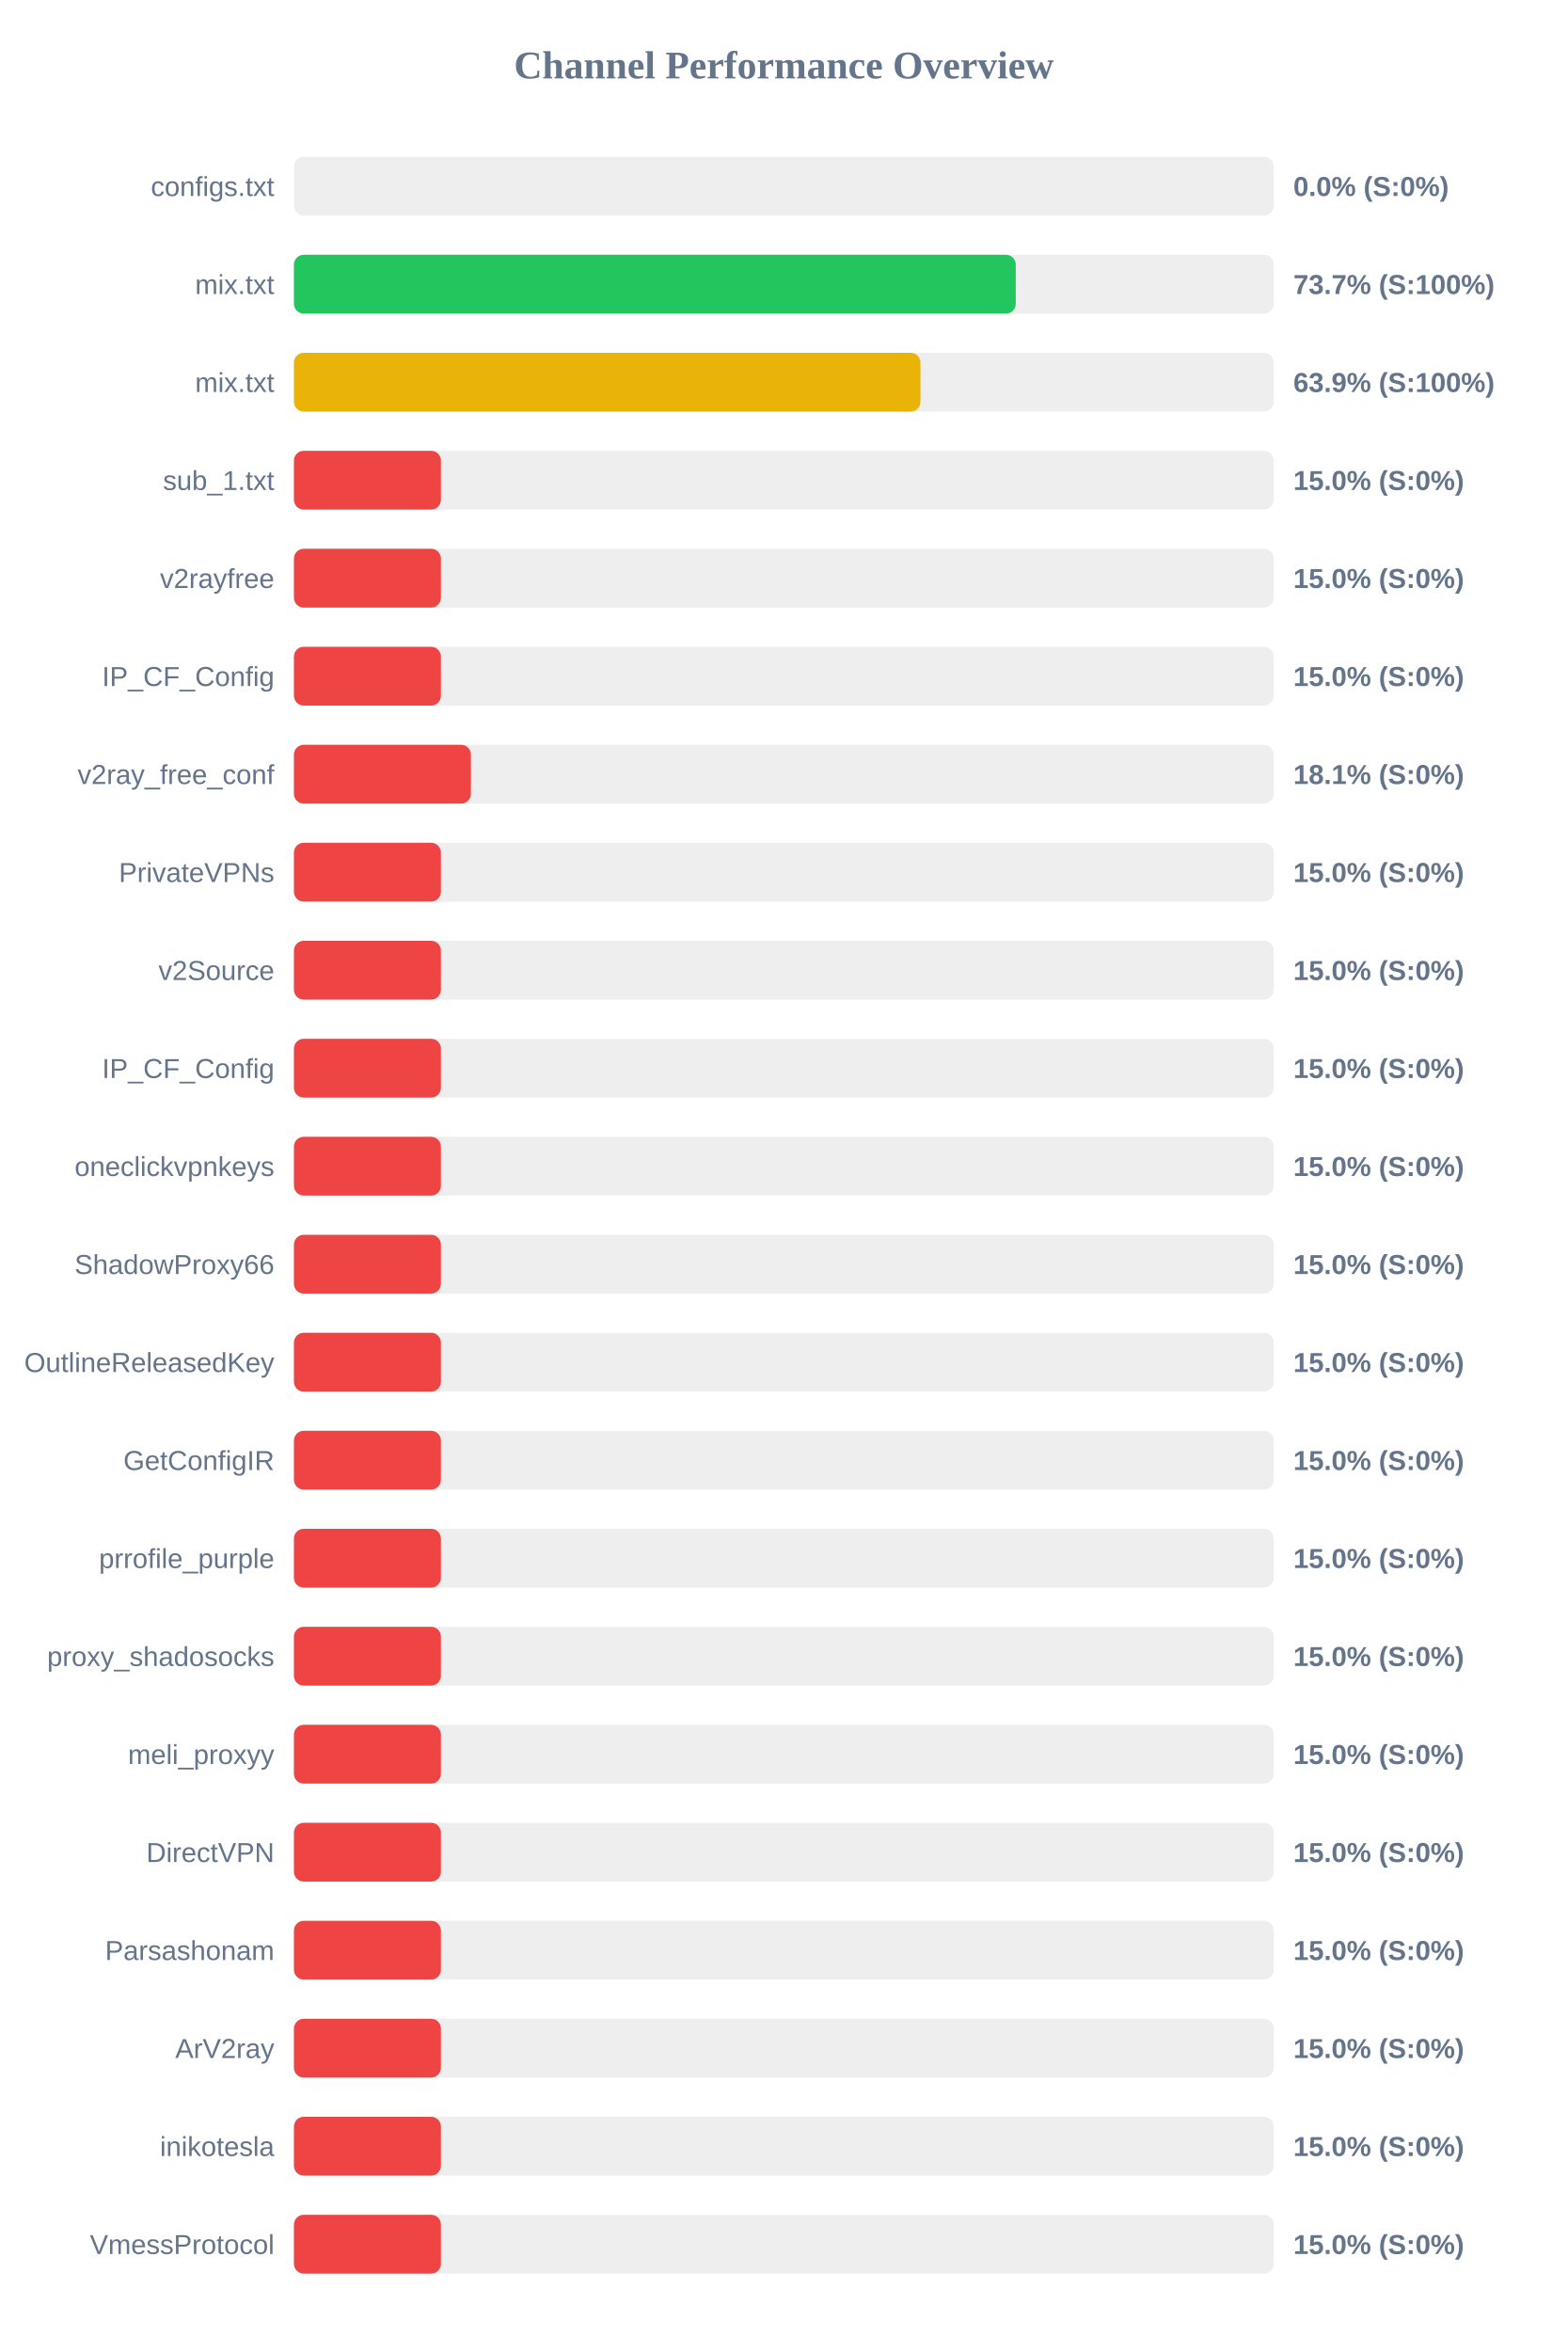
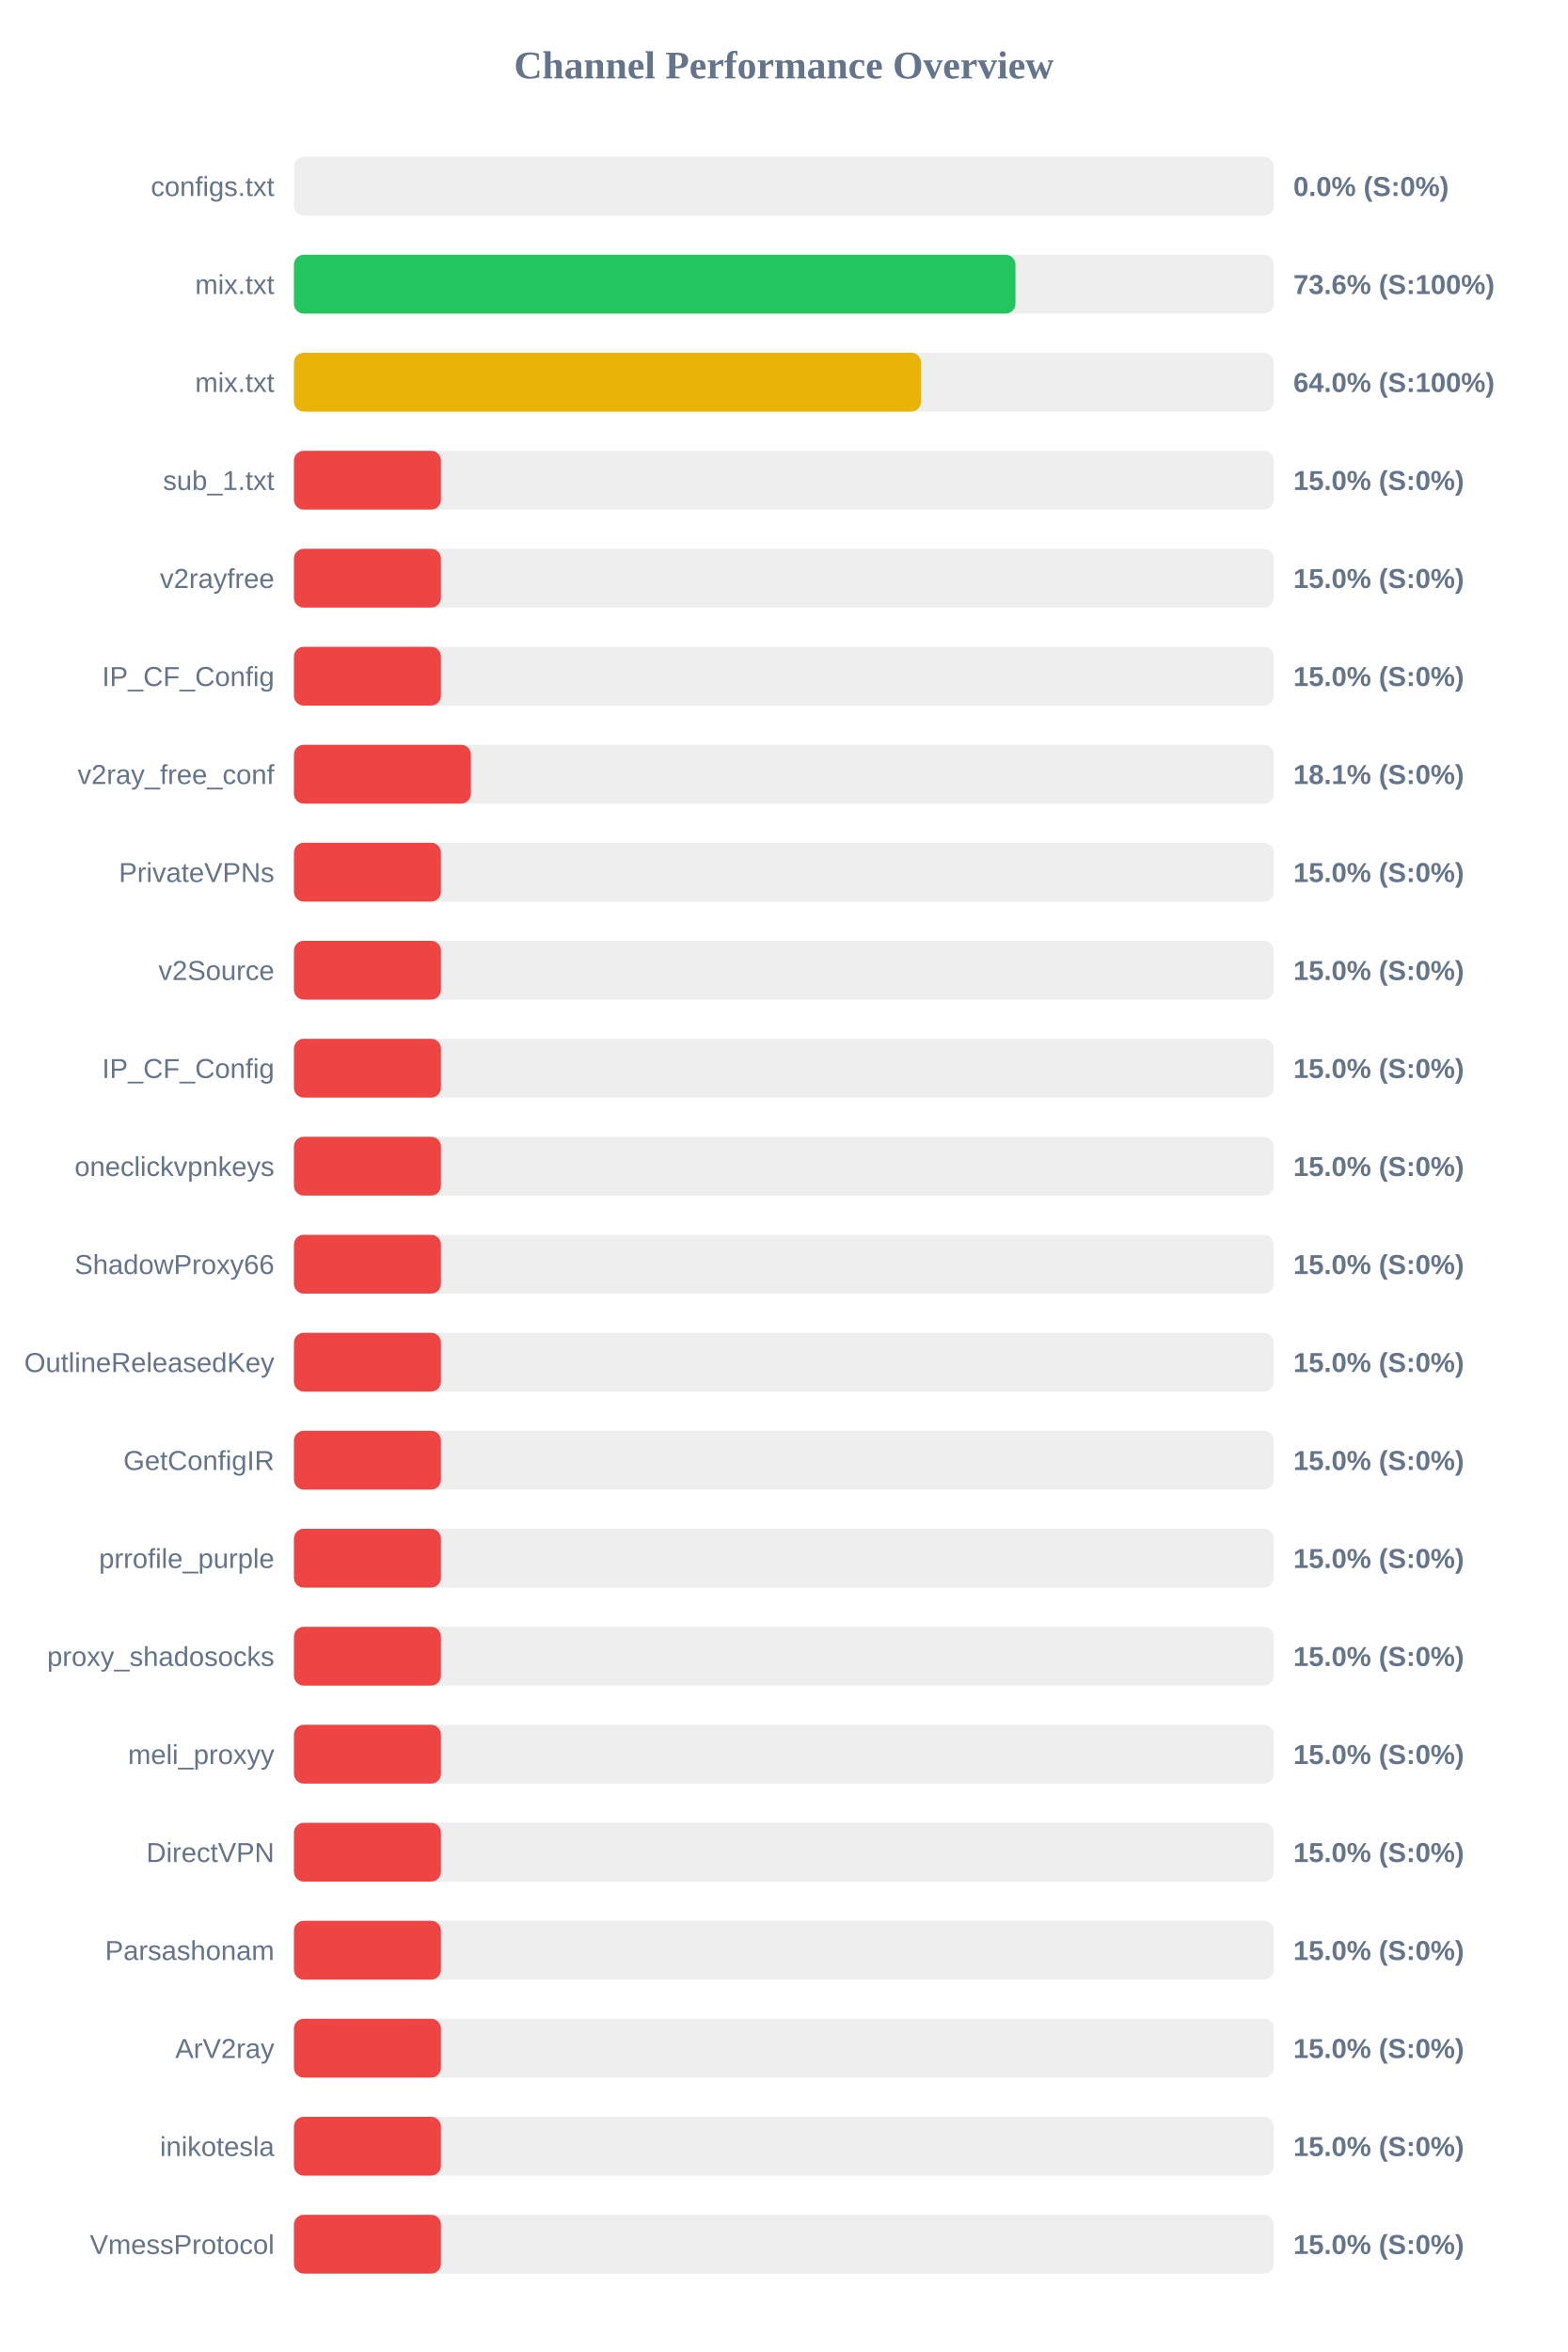
<svg xmlns="http://www.w3.org/2000/svg" width="800" height="1200" version="1.1">
  <style>
        .row { font: 14px Arial; fill: #64748b; }
        .score { font: bold 14px Arial; fill: #64748b; }
    </style>
  <text x="400" y="40" text-anchor="middle" font-size="20px" font-weight="bold" fill="#64748b">Channel Performance Overview</text>
  <rect x="150" y="80" width="500" height="30" fill="#eee" rx="5" />
  <rect x="150" y="80" width="0.0" height="30" fill="#ef4444" rx="5" />
  <text x="140" y="100" text-anchor="end" class="row">configs.txt</text>
  <text x="660" y="100" text-anchor="start" class="score">0.0% (S:0%)</text>
  <rect x="150" y="130" width="500" height="30" fill="#eee" rx="5" />
-   <rect x="150" y="130" width="368.35" height="30" fill="#22c55e" rx="5" />
+   <rect x="150" y="130" width="368.2" height="30" fill="#22c55e" rx="5" />
  <text x="140" y="150" text-anchor="end" class="row">mix.txt</text>
-   <text x="660" y="150" text-anchor="start" class="score">73.7% (S:100%)</text>
+   <text x="660" y="150" text-anchor="start" class="score">73.6% (S:100%)</text>
  <rect x="150" y="180" width="500" height="30" fill="#eee" rx="5" />
-   <rect x="150" y="180" width="319.7" height="30" fill="#eab308" rx="5" />
+   <rect x="150" y="180" width="320.0" height="30" fill="#eab308" rx="5" />
  <text x="140" y="200" text-anchor="end" class="row">mix.txt</text>
-   <text x="660" y="200" text-anchor="start" class="score">63.9% (S:100%)</text>
+   <text x="660" y="200" text-anchor="start" class="score">64.0% (S:100%)</text>
  <rect x="150" y="230" width="500" height="30" fill="#eee" rx="5" />
  <rect x="150" y="230" width="75.0" height="30" fill="#ef4444" rx="5" />
  <text x="140" y="250" text-anchor="end" class="row">sub_1.txt</text>
  <text x="660" y="250" text-anchor="start" class="score">15.0% (S:0%)</text>
  <rect x="150" y="280" width="500" height="30" fill="#eee" rx="5" />
  <rect x="150" y="280" width="75.0" height="30" fill="#ef4444" rx="5" />
  <text x="140" y="300" text-anchor="end" class="row">v2rayfree</text>
  <text x="660" y="300" text-anchor="start" class="score">15.0% (S:0%)</text>
  <rect x="150" y="330" width="500" height="30" fill="#eee" rx="5" />
  <rect x="150" y="330" width="75.0" height="30" fill="#ef4444" rx="5" />
  <text x="140" y="350" text-anchor="end" class="row">IP_CF_Config</text>
  <text x="660" y="350" text-anchor="start" class="score">15.0% (S:0%)</text>
  <rect x="150" y="380" width="500" height="30" fill="#eee" rx="5" />
  <rect x="150" y="380" width="90.3" height="30" fill="#ef4444" rx="5" />
  <text x="140" y="400" text-anchor="end" class="row">v2ray_free_conf</text>
  <text x="660" y="400" text-anchor="start" class="score">18.1% (S:0%)</text>
  <rect x="150" y="430" width="500" height="30" fill="#eee" rx="5" />
  <rect x="150" y="430" width="75.0" height="30" fill="#ef4444" rx="5" />
  <text x="140" y="450" text-anchor="end" class="row">PrivateVPNs</text>
  <text x="660" y="450" text-anchor="start" class="score">15.0% (S:0%)</text>
  <rect x="150" y="480" width="500" height="30" fill="#eee" rx="5" />
  <rect x="150" y="480" width="75.0" height="30" fill="#ef4444" rx="5" />
  <text x="140" y="500" text-anchor="end" class="row">v2Source</text>
  <text x="660" y="500" text-anchor="start" class="score">15.0% (S:0%)</text>
  <rect x="150" y="530" width="500" height="30" fill="#eee" rx="5" />
  <rect x="150" y="530" width="75.0" height="30" fill="#ef4444" rx="5" />
  <text x="140" y="550" text-anchor="end" class="row">IP_CF_Config</text>
  <text x="660" y="550" text-anchor="start" class="score">15.0% (S:0%)</text>
  <rect x="150" y="580" width="500" height="30" fill="#eee" rx="5" />
  <rect x="150" y="580" width="75.0" height="30" fill="#ef4444" rx="5" />
  <text x="140" y="600" text-anchor="end" class="row">oneclickvpnkeys</text>
  <text x="660" y="600" text-anchor="start" class="score">15.0% (S:0%)</text>
  <rect x="150" y="630" width="500" height="30" fill="#eee" rx="5" />
  <rect x="150" y="630" width="75.0" height="30" fill="#ef4444" rx="5" />
  <text x="140" y="650" text-anchor="end" class="row">ShadowProxy66</text>
  <text x="660" y="650" text-anchor="start" class="score">15.0% (S:0%)</text>
  <rect x="150" y="680" width="500" height="30" fill="#eee" rx="5" />
  <rect x="150" y="680" width="75.0" height="30" fill="#ef4444" rx="5" />
  <text x="140" y="700" text-anchor="end" class="row">OutlineReleasedKey</text>
  <text x="660" y="700" text-anchor="start" class="score">15.0% (S:0%)</text>
  <rect x="150" y="730" width="500" height="30" fill="#eee" rx="5" />
  <rect x="150" y="730" width="75.0" height="30" fill="#ef4444" rx="5" />
  <text x="140" y="750" text-anchor="end" class="row">GetConfigIR</text>
  <text x="660" y="750" text-anchor="start" class="score">15.0% (S:0%)</text>
  <rect x="150" y="780" width="500" height="30" fill="#eee" rx="5" />
  <rect x="150" y="780" width="75.0" height="30" fill="#ef4444" rx="5" />
  <text x="140" y="800" text-anchor="end" class="row">prrofile_purple</text>
  <text x="660" y="800" text-anchor="start" class="score">15.0% (S:0%)</text>
  <rect x="150" y="830" width="500" height="30" fill="#eee" rx="5" />
  <rect x="150" y="830" width="75.0" height="30" fill="#ef4444" rx="5" />
  <text x="140" y="850" text-anchor="end" class="row">proxy_shadosocks</text>
  <text x="660" y="850" text-anchor="start" class="score">15.0% (S:0%)</text>
  <rect x="150" y="880" width="500" height="30" fill="#eee" rx="5" />
  <rect x="150" y="880" width="75.0" height="30" fill="#ef4444" rx="5" />
  <text x="140" y="900" text-anchor="end" class="row">meli_proxyy</text>
  <text x="660" y="900" text-anchor="start" class="score">15.0% (S:0%)</text>
  <rect x="150" y="930" width="500" height="30" fill="#eee" rx="5" />
  <rect x="150" y="930" width="75.0" height="30" fill="#ef4444" rx="5" />
  <text x="140" y="950" text-anchor="end" class="row">DirectVPN</text>
  <text x="660" y="950" text-anchor="start" class="score">15.0% (S:0%)</text>
  <rect x="150" y="980" width="500" height="30" fill="#eee" rx="5" />
  <rect x="150" y="980" width="75.0" height="30" fill="#ef4444" rx="5" />
  <text x="140" y="1000" text-anchor="end" class="row">Parsashonam</text>
  <text x="660" y="1000" text-anchor="start" class="score">15.0% (S:0%)</text>
  <rect x="150" y="1030" width="500" height="30" fill="#eee" rx="5" />
  <rect x="150" y="1030" width="75.0" height="30" fill="#ef4444" rx="5" />
  <text x="140" y="1050" text-anchor="end" class="row">ArV2ray</text>
  <text x="660" y="1050" text-anchor="start" class="score">15.0% (S:0%)</text>
  <rect x="150" y="1080" width="500" height="30" fill="#eee" rx="5" />
  <rect x="150" y="1080" width="75.0" height="30" fill="#ef4444" rx="5" />
  <text x="140" y="1100" text-anchor="end" class="row">inikotesla</text>
  <text x="660" y="1100" text-anchor="start" class="score">15.0% (S:0%)</text>
  <rect x="150" y="1130" width="500" height="30" fill="#eee" rx="5" />
  <rect x="150" y="1130" width="75.0" height="30" fill="#ef4444" rx="5" />
  <text x="140" y="1150" text-anchor="end" class="row">VmessProtocol</text>
  <text x="660" y="1150" text-anchor="start" class="score">15.0% (S:0%)</text>
</svg>
